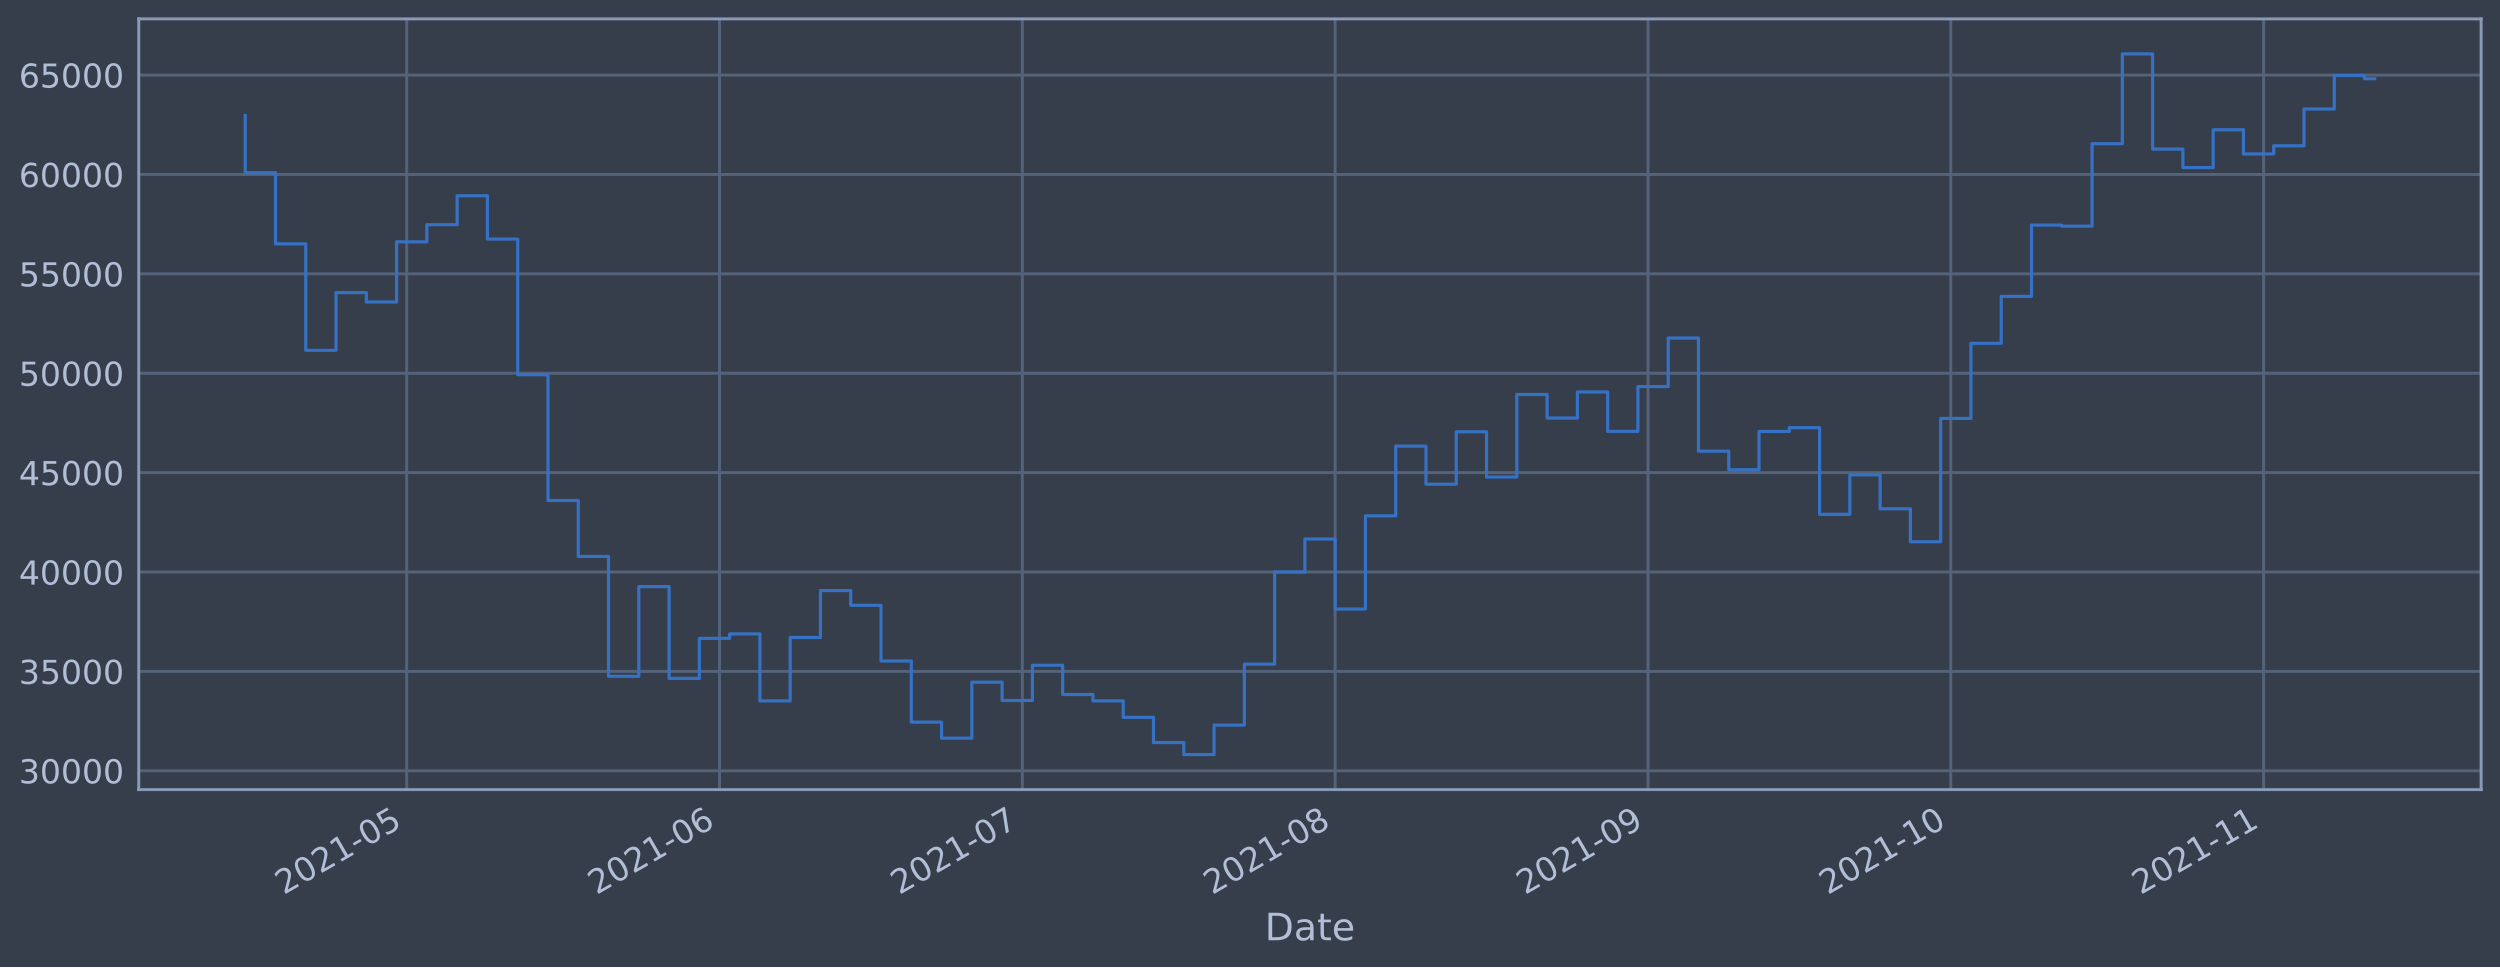
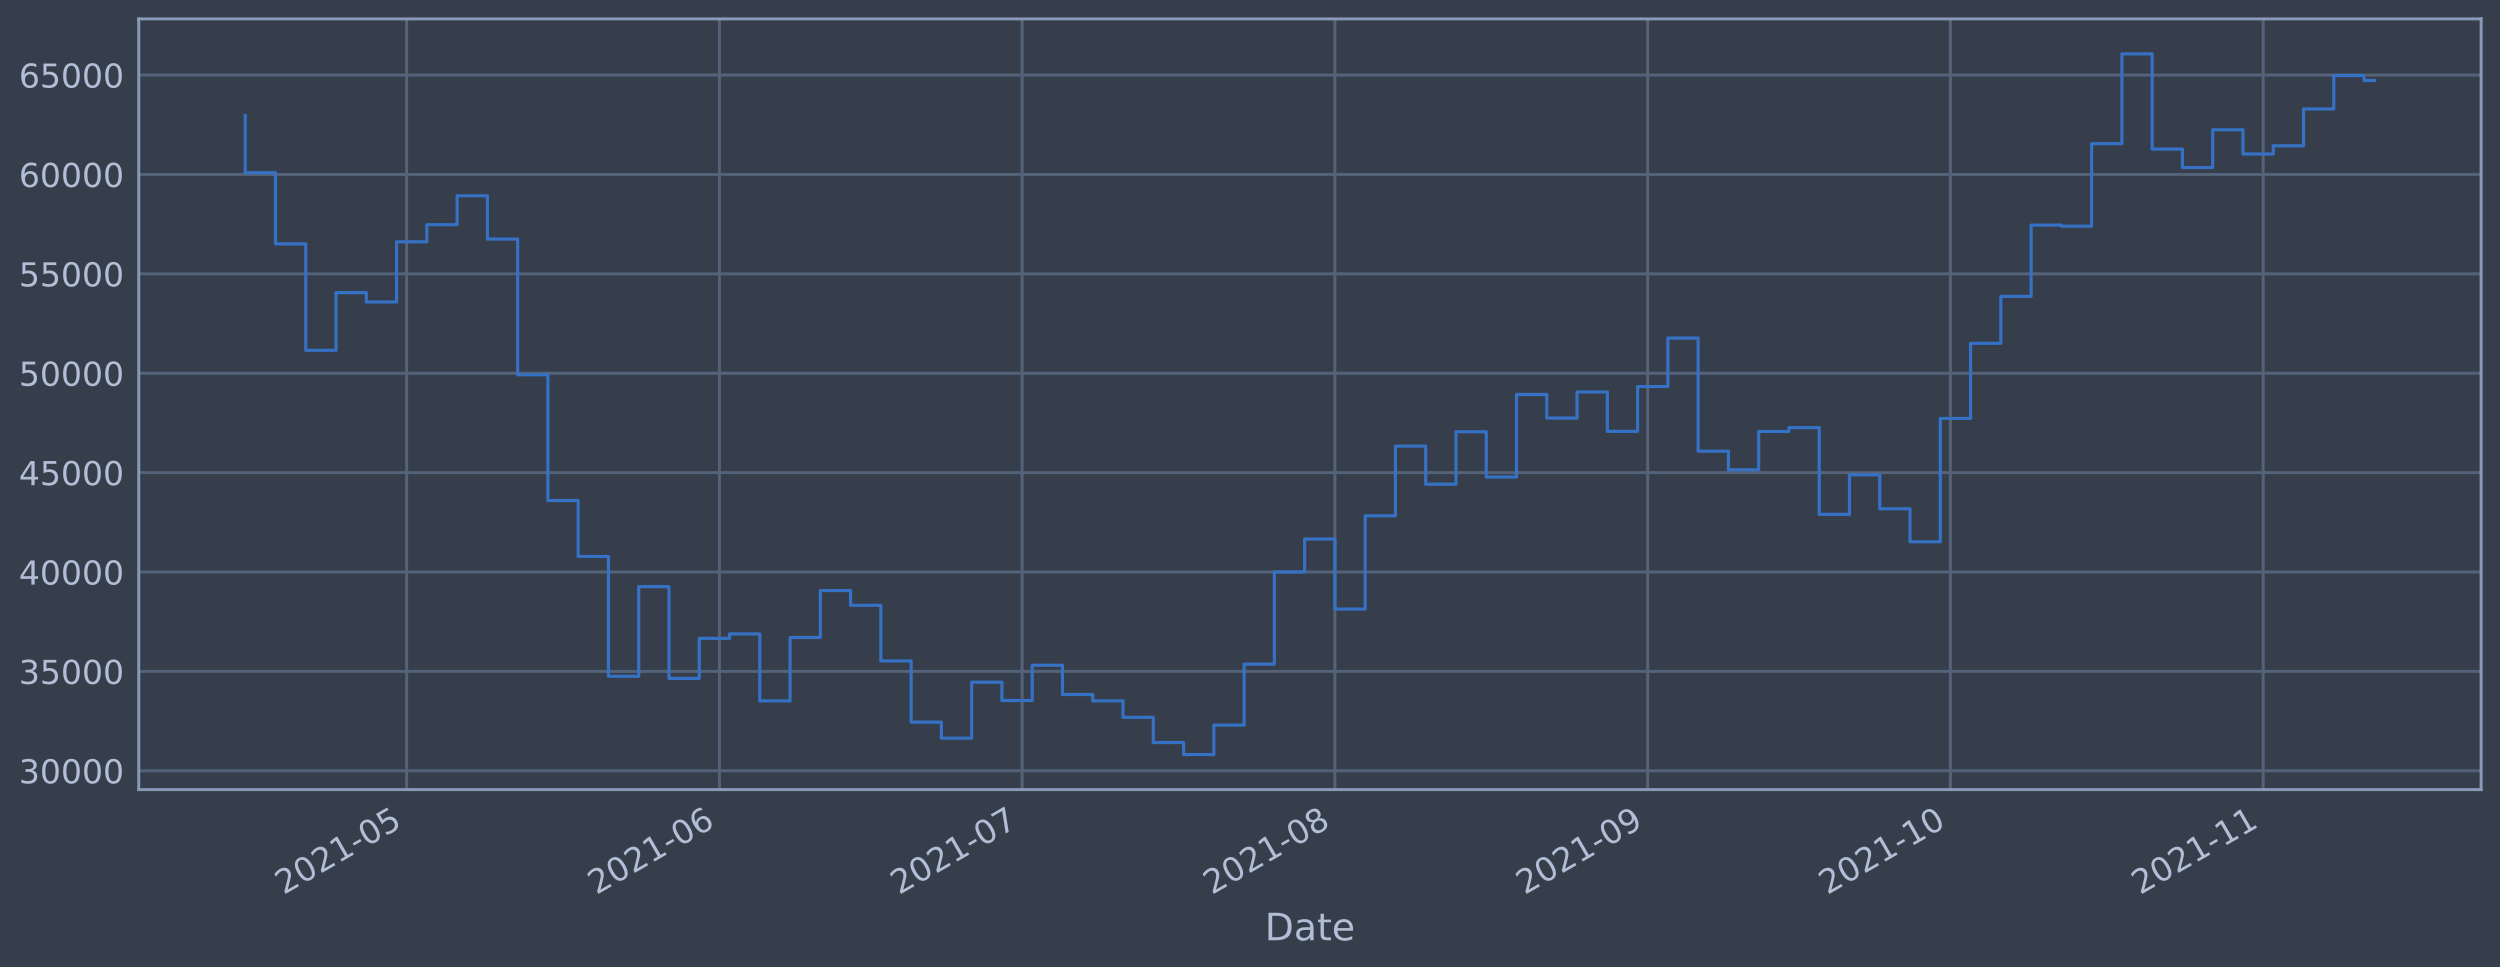
<svg xmlns="http://www.w3.org/2000/svg" xmlns:xlink="http://www.w3.org/1999/xlink" height="368.58pt" version="1.1" viewBox="0 0 952.884 368.58" width="952.884pt">
  <defs>
    <style type="text/css">*{stroke-linecap:butt;stroke-linejoin:round;}</style>
  </defs>
  <g id="figure_1">
    <g id="patch_1">
      <path d="M 0 368.58  L 952.884 368.58  L 952.884 0  L 0 0  z " style="fill:#373e4b;" />
    </g>
    <g id="axes_1">
      <g id="patch_2">
        <path d="M 52.884 300.96  L 945.684 300.96  L 945.684 7.2  L 52.884 7.2  z " style="fill:#373e4b;" />
      </g>
      <g id="matplotlib.axis_1">
        <g id="xtick_1">
          <g id="line2d_1">
-             <path clip-path="url(#p97f2bd24eb)" d="M 155.011 300.96  L 155.011 7.2  " style="fill:none;stroke:#546379;stroke-linecap:square;stroke-width:1.12;" />
+             <path clip-path="url(#p86a48bdc53)" d="M 154.997 300.96  L 154.997 7.2  " style="fill:none;stroke:#546379;stroke-linecap:square;stroke-width:1.12;" />
          </g>
          <g id="line2d_2" />
          <g id="text_1">
-             <g style="fill:#b1bed6;" transform="translate(108.1082 341.1745)rotate(-30)scale(0.126 -0.126)">
+             <g style="fill:#b1bed6;" transform="translate(108.0938 341.1745)rotate(-30)scale(0.126 -0.126)">
              <defs>
                <path d="M 1228 531  L 3431 531  L 3431 0  L 469 0  L 469 531  Q 828 903 1448 1529  Q 2069 2156 2228 2338  Q 2531 2678 2651 2914  Q 2772 3150 2772 3378  Q 2772 3750 2511 3984  Q 2250 4219 1831 4219  Q 1534 4219 1204 4116  Q 875 4013 500 3803  L 500 4441  Q 881 4594 1212 4672  Q 1544 4750 1819 4750  Q 2544 4750 2975 4387  Q 3406 4025 3406 3419  Q 3406 3131 3298 2873  Q 3191 2616 2906 2266  Q 2828 2175 2409 1742  Q 1991 1309 1228 531  z " id="DejaVuSans-32" transform="scale(0.015625)" />
                <path d="M 2034 4250  Q 1547 4250 1301 3770  Q 1056 3291 1056 2328  Q 1056 1369 1301 889  Q 1547 409 2034 409  Q 2525 409 2770 889  Q 3016 1369 3016 2328  Q 3016 3291 2770 3770  Q 2525 4250 2034 4250  z M 2034 4750  Q 2819 4750 3233 4129  Q 3647 3509 3647 2328  Q 3647 1150 3233 529  Q 2819 -91 2034 -91  Q 1250 -91 836 529  Q 422 1150 422 2328  Q 422 3509 836 4129  Q 1250 4750 2034 4750  z " id="DejaVuSans-30" transform="scale(0.015625)" />
                <path d="M 794 531  L 1825 531  L 1825 4091  L 703 3866  L 703 4441  L 1819 4666  L 2450 4666  L 2450 531  L 3481 531  L 3481 0  L 794 0  L 794 531  z " id="DejaVuSans-31" transform="scale(0.015625)" />
                <path d="M 313 2009  L 1997 2009  L 1997 1497  L 313 1497  L 313 2009  z " id="DejaVuSans-2d" transform="scale(0.015625)" />
                <path d="M 691 4666  L 3169 4666  L 3169 4134  L 1269 4134  L 1269 2991  Q 1406 3038 1543 3061  Q 1681 3084 1819 3084  Q 2600 3084 3056 2656  Q 3513 2228 3513 1497  Q 3513 744 3044 326  Q 2575 -91 1722 -91  Q 1428 -91 1123 -41  Q 819 9 494 109  L 494 744  Q 775 591 1075 516  Q 1375 441 1709 441  Q 2250 441 2565 725  Q 2881 1009 2881 1497  Q 2881 1984 2565 2268  Q 2250 2553 1709 2553  Q 1456 2553 1204 2497  Q 953 2441 691 2322  L 691 4666  z " id="DejaVuSans-35" transform="scale(0.015625)" />
              </defs>
              <use xlink:href="#DejaVuSans-32" />
              <use x="63.623" xlink:href="#DejaVuSans-30" />
              <use x="127.246" xlink:href="#DejaVuSans-32" />
              <use x="190.869" xlink:href="#DejaVuSans-31" />
              <use x="254.492" xlink:href="#DejaVuSans-2d" />
              <use x="290.576" xlink:href="#DejaVuSans-30" />
              <use x="354.199" xlink:href="#DejaVuSans-35" />
            </g>
          </g>
        </g>
        <g id="xtick_2">
          <g id="line2d_3">
-             <path clip-path="url(#p97f2bd24eb)" d="M 274.257 300.96  L 274.257 7.2  " style="fill:none;stroke:#546379;stroke-linecap:square;stroke-width:1.12;" />
+             <path clip-path="url(#p86a48bdc53)" d="M 274.214 300.96  L 274.214 7.2  " style="fill:none;stroke:#546379;stroke-linecap:square;stroke-width:1.12;" />
          </g>
          <g id="line2d_4" />
          <g id="text_2">
-             <g style="fill:#b1bed6;" transform="translate(227.3533 341.1745)rotate(-30)scale(0.126 -0.126)">
+             <g style="fill:#b1bed6;" transform="translate(227.3111 341.1745)rotate(-30)scale(0.126 -0.126)">
              <defs>
                <path d="M 2113 2584  Q 1688 2584 1439 2293  Q 1191 2003 1191 1497  Q 1191 994 1439 701  Q 1688 409 2113 409  Q 2538 409 2786 701  Q 3034 994 3034 1497  Q 3034 2003 2786 2293  Q 2538 2584 2113 2584  z M 3366 4563  L 3366 3988  Q 3128 4100 2886 4159  Q 2644 4219 2406 4219  Q 1781 4219 1451 3797  Q 1122 3375 1075 2522  Q 1259 2794 1537 2939  Q 1816 3084 2150 3084  Q 2853 3084 3261 2657  Q 3669 2231 3669 1497  Q 3669 778 3244 343  Q 2819 -91 2113 -91  Q 1303 -91 875 529  Q 447 1150 447 2328  Q 447 3434 972 4092  Q 1497 4750 2381 4750  Q 2619 4750 2861 4703  Q 3103 4656 3366 4563  z " id="DejaVuSans-36" transform="scale(0.015625)" />
              </defs>
              <use xlink:href="#DejaVuSans-32" />
              <use x="63.623" xlink:href="#DejaVuSans-30" />
              <use x="127.246" xlink:href="#DejaVuSans-32" />
              <use x="190.869" xlink:href="#DejaVuSans-31" />
              <use x="254.492" xlink:href="#DejaVuSans-2d" />
              <use x="290.576" xlink:href="#DejaVuSans-30" />
              <use x="354.199" xlink:href="#DejaVuSans-36" />
            </g>
          </g>
        </g>
        <g id="xtick_3">
          <g id="line2d_5">
-             <path clip-path="url(#p97f2bd24eb)" d="M 389.655 300.96  L 389.655 7.2  " style="fill:none;stroke:#546379;stroke-linecap:square;stroke-width:1.12;" />
+             <path clip-path="url(#p86a48bdc53)" d="M 389.586 300.96  L 389.586 7.2  " style="fill:none;stroke:#546379;stroke-linecap:square;stroke-width:1.12;" />
          </g>
          <g id="line2d_6" />
          <g id="text_3">
-             <g style="fill:#b1bed6;" transform="translate(342.7519 341.1745)rotate(-30)scale(0.126 -0.126)">
+             <g style="fill:#b1bed6;" transform="translate(342.6827 341.1745)rotate(-30)scale(0.126 -0.126)">
              <defs>
                <path d="M 525 4666  L 3525 4666  L 3525 4397  L 1831 0  L 1172 0  L 2766 4134  L 525 4134  L 525 4666  z " id="DejaVuSans-37" transform="scale(0.015625)" />
              </defs>
              <use xlink:href="#DejaVuSans-32" />
              <use x="63.623" xlink:href="#DejaVuSans-30" />
              <use x="127.246" xlink:href="#DejaVuSans-32" />
              <use x="190.869" xlink:href="#DejaVuSans-31" />
              <use x="254.492" xlink:href="#DejaVuSans-2d" />
              <use x="290.576" xlink:href="#DejaVuSans-30" />
              <use x="354.199" xlink:href="#DejaVuSans-37" />
            </g>
          </g>
        </g>
        <g id="xtick_4">
          <g id="line2d_7">
-             <path clip-path="url(#p97f2bd24eb)" d="M 508.9 300.96  L 508.9 7.2  " style="fill:none;stroke:#546379;stroke-linecap:square;stroke-width:1.12;" />
+             <path clip-path="url(#p86a48bdc53)" d="M 508.803 300.96  L 508.803 7.2  " style="fill:none;stroke:#546379;stroke-linecap:square;stroke-width:1.12;" />
          </g>
          <g id="line2d_8" />
          <g id="text_4">
-             <g style="fill:#b1bed6;" transform="translate(461.997 341.1745)rotate(-30)scale(0.126 -0.126)">
+             <g style="fill:#b1bed6;" transform="translate(461.9 341.1745)rotate(-30)scale(0.126 -0.126)">
              <defs>
                <path d="M 2034 2216  Q 1584 2216 1326 1975  Q 1069 1734 1069 1313  Q 1069 891 1326 650  Q 1584 409 2034 409  Q 2484 409 2743 651  Q 3003 894 3003 1313  Q 3003 1734 2745 1975  Q 2488 2216 2034 2216  z M 1403 2484  Q 997 2584 770 2862  Q 544 3141 544 3541  Q 544 4100 942 4425  Q 1341 4750 2034 4750  Q 2731 4750 3128 4425  Q 3525 4100 3525 3541  Q 3525 3141 3298 2862  Q 3072 2584 2669 2484  Q 3125 2378 3379 2068  Q 3634 1759 3634 1313  Q 3634 634 3220 271  Q 2806 -91 2034 -91  Q 1263 -91 848 271  Q 434 634 434 1313  Q 434 1759 690 2068  Q 947 2378 1403 2484  z M 1172 3481  Q 1172 3119 1398 2916  Q 1625 2713 2034 2713  Q 2441 2713 2670 2916  Q 2900 3119 2900 3481  Q 2900 3844 2670 4047  Q 2441 4250 2034 4250  Q 1625 4250 1398 4047  Q 1172 3844 1172 3481  z " id="DejaVuSans-38" transform="scale(0.015625)" />
              </defs>
              <use xlink:href="#DejaVuSans-32" />
              <use x="63.623" xlink:href="#DejaVuSans-30" />
              <use x="127.246" xlink:href="#DejaVuSans-32" />
              <use x="190.869" xlink:href="#DejaVuSans-31" />
              <use x="254.492" xlink:href="#DejaVuSans-2d" />
              <use x="290.576" xlink:href="#DejaVuSans-30" />
              <use x="354.199" xlink:href="#DejaVuSans-38" />
            </g>
          </g>
        </g>
        <g id="xtick_5">
          <g id="line2d_9">
-             <path clip-path="url(#p97f2bd24eb)" d="M 628.145 300.96  L 628.145 7.2  " style="fill:none;stroke:#546379;stroke-linecap:square;stroke-width:1.12;" />
+             <path clip-path="url(#p86a48bdc53)" d="M 628.021 300.96  L 628.021 7.2  " style="fill:none;stroke:#546379;stroke-linecap:square;stroke-width:1.12;" />
          </g>
          <g id="line2d_10" />
          <g id="text_5">
-             <g style="fill:#b1bed6;" transform="translate(581.2422 341.1745)rotate(-30)scale(0.126 -0.126)">
+             <g style="fill:#b1bed6;" transform="translate(581.1173 341.1745)rotate(-30)scale(0.126 -0.126)">
              <defs>
                <path d="M 703 97  L 703 672  Q 941 559 1184 500  Q 1428 441 1663 441  Q 2288 441 2617 861  Q 2947 1281 2994 2138  Q 2813 1869 2534 1725  Q 2256 1581 1919 1581  Q 1219 1581 811 2004  Q 403 2428 403 3163  Q 403 3881 828 4315  Q 1253 4750 1959 4750  Q 2769 4750 3195 4129  Q 3622 3509 3622 2328  Q 3622 1225 3098 567  Q 2575 -91 1691 -91  Q 1453 -91 1209 -44  Q 966 3 703 97  z M 1959 2075  Q 2384 2075 2632 2365  Q 2881 2656 2881 3163  Q 2881 3666 2632 3958  Q 2384 4250 1959 4250  Q 1534 4250 1286 3958  Q 1038 3666 1038 3163  Q 1038 2656 1286 2365  Q 1534 2075 1959 2075  z " id="DejaVuSans-39" transform="scale(0.015625)" />
              </defs>
              <use xlink:href="#DejaVuSans-32" />
              <use x="63.623" xlink:href="#DejaVuSans-30" />
              <use x="127.246" xlink:href="#DejaVuSans-32" />
              <use x="190.869" xlink:href="#DejaVuSans-31" />
              <use x="254.492" xlink:href="#DejaVuSans-2d" />
              <use x="290.576" xlink:href="#DejaVuSans-30" />
              <use x="354.199" xlink:href="#DejaVuSans-39" />
            </g>
          </g>
        </g>
        <g id="xtick_6">
          <g id="line2d_11">
-             <path clip-path="url(#p97f2bd24eb)" d="M 743.544 300.96  L 743.544 7.2  " style="fill:none;stroke:#546379;stroke-linecap:square;stroke-width:1.12;" />
+             <path clip-path="url(#p86a48bdc53)" d="M 743.392 300.96  L 743.392 7.2  " style="fill:none;stroke:#546379;stroke-linecap:square;stroke-width:1.12;" />
          </g>
          <g id="line2d_12" />
          <g id="text_6">
-             <g style="fill:#b1bed6;" transform="translate(696.6407 341.1745)rotate(-30)scale(0.126 -0.126)">
+             <g style="fill:#b1bed6;" transform="translate(696.4888 341.1745)rotate(-30)scale(0.126 -0.126)">
              <use xlink:href="#DejaVuSans-32" />
              <use x="63.623" xlink:href="#DejaVuSans-30" />
              <use x="127.246" xlink:href="#DejaVuSans-32" />
              <use x="190.869" xlink:href="#DejaVuSans-31" />
              <use x="254.492" xlink:href="#DejaVuSans-2d" />
              <use x="290.576" xlink:href="#DejaVuSans-31" />
              <use x="354.199" xlink:href="#DejaVuSans-30" />
            </g>
          </g>
        </g>
        <g id="xtick_7">
          <g id="line2d_13">
-             <path clip-path="url(#p97f2bd24eb)" d="M 862.789 300.96  L 862.789 7.2  " style="fill:none;stroke:#546379;stroke-linecap:square;stroke-width:1.12;" />
+             <path clip-path="url(#p86a48bdc53)" d="M 862.609 300.96  L 862.609 7.2  " style="fill:none;stroke:#546379;stroke-linecap:square;stroke-width:1.12;" />
          </g>
          <g id="line2d_14" />
          <g id="text_7">
-             <g style="fill:#b1bed6;" transform="translate(815.8859 341.1745)rotate(-30)scale(0.126 -0.126)">
+             <g style="fill:#b1bed6;" transform="translate(815.7061 341.1745)rotate(-30)scale(0.126 -0.126)">
              <use xlink:href="#DejaVuSans-32" />
              <use x="63.623" xlink:href="#DejaVuSans-30" />
              <use x="127.246" xlink:href="#DejaVuSans-32" />
              <use x="190.869" xlink:href="#DejaVuSans-31" />
              <use x="254.492" xlink:href="#DejaVuSans-2d" />
              <use x="290.576" xlink:href="#DejaVuSans-31" />
              <use x="354.199" xlink:href="#DejaVuSans-31" />
            </g>
          </g>
        </g>
        <g id="text_8">
          <g style="fill:#b1bed6;" transform="translate(482.0746 358.3856)scale(0.144 -0.144)">
            <defs>
              <path d="M 1259 4147  L 1259 519  L 2022 519  Q 2988 519 3436 956  Q 3884 1394 3884 2338  Q 3884 3275 3436 3711  Q 2988 4147 2022 4147  L 1259 4147  z M 628 4666  L 1925 4666  Q 3281 4666 3915 4102  Q 4550 3538 4550 2338  Q 4550 1131 3912 565  Q 3275 0 1925 0  L 628 0  L 628 4666  z " id="DejaVuSans-44" transform="scale(0.015625)" />
              <path d="M 2194 1759  Q 1497 1759 1228 1600  Q 959 1441 959 1056  Q 959 750 1161 570  Q 1363 391 1709 391  Q 2188 391 2477 730  Q 2766 1069 2766 1631  L 2766 1759  L 2194 1759  z M 3341 1997  L 3341 0  L 2766 0  L 2766 531  Q 2569 213 2275 61  Q 1981 -91 1556 -91  Q 1019 -91 701 211  Q 384 513 384 1019  Q 384 1609 779 1909  Q 1175 2209 1959 2209  L 2766 2209  L 2766 2266  Q 2766 2663 2505 2880  Q 2244 3097 1772 3097  Q 1472 3097 1187 3025  Q 903 2953 641 2809  L 641 3341  Q 956 3463 1253 3523  Q 1550 3584 1831 3584  Q 2591 3584 2966 3190  Q 3341 2797 3341 1997  z " id="DejaVuSans-61" transform="scale(0.015625)" />
              <path d="M 1172 4494  L 1172 3500  L 2356 3500  L 2356 3053  L 1172 3053  L 1172 1153  Q 1172 725 1289 603  Q 1406 481 1766 481  L 2356 481  L 2356 0  L 1766 0  Q 1100 0 847 248  Q 594 497 594 1153  L 594 3053  L 172 3053  L 172 3500  L 594 3500  L 594 4494  L 1172 4494  z " id="DejaVuSans-74" transform="scale(0.015625)" />
              <path d="M 3597 1894  L 3597 1613  L 953 1613  Q 991 1019 1311 708  Q 1631 397 2203 397  Q 2534 397 2845 478  Q 3156 559 3463 722  L 3463 178  Q 3153 47 2828 -22  Q 2503 -91 2169 -91  Q 1331 -91 842 396  Q 353 884 353 1716  Q 353 2575 817 3079  Q 1281 3584 2069 3584  Q 2775 3584 3186 3129  Q 3597 2675 3597 1894  z M 3022 2063  Q 3016 2534 2758 2815  Q 2500 3097 2075 3097  Q 1594 3097 1305 2825  Q 1016 2553 972 2059  L 3022 2063  z " id="DejaVuSans-65" transform="scale(0.015625)" />
            </defs>
            <use xlink:href="#DejaVuSans-44" />
            <use x="77.002" xlink:href="#DejaVuSans-61" />
            <use x="138.281" xlink:href="#DejaVuSans-74" />
            <use x="177.49" xlink:href="#DejaVuSans-65" />
          </g>
        </g>
      </g>
      <g id="matplotlib.axis_2">
        <g id="ytick_1">
          <g id="line2d_15">
-             <path clip-path="url(#p97f2bd24eb)" d="M 52.884 293.789  L 945.684 293.789  " style="fill:none;stroke:#546379;stroke-linecap:square;stroke-width:1.12;" />
+             <path clip-path="url(#p86a48bdc53)" d="M 52.884 293.789  L 945.684 293.789  " style="fill:none;stroke:#546379;stroke-linecap:square;stroke-width:1.12;" />
          </g>
          <g id="line2d_16" />
          <g id="text_9">
            <g style="fill:#b1bed6;" transform="translate(7.2 298.5763)scale(0.126 -0.126)">
              <defs>
                <path d="M 2597 2516  Q 3050 2419 3304 2112  Q 3559 1806 3559 1356  Q 3559 666 3084 287  Q 2609 -91 1734 -91  Q 1441 -91 1130 -33  Q 819 25 488 141  L 488 750  Q 750 597 1062 519  Q 1375 441 1716 441  Q 2309 441 2620 675  Q 2931 909 2931 1356  Q 2931 1769 2642 2001  Q 2353 2234 1838 2234  L 1294 2234  L 1294 2753  L 1863 2753  Q 2328 2753 2575 2939  Q 2822 3125 2822 3475  Q 2822 3834 2567 4026  Q 2313 4219 1838 4219  Q 1578 4219 1281 4162  Q 984 4106 628 3988  L 628 4550  Q 988 4650 1302 4700  Q 1616 4750 1894 4750  Q 2613 4750 3031 4423  Q 3450 4097 3450 3541  Q 3450 3153 3228 2886  Q 3006 2619 2597 2516  z " id="DejaVuSans-33" transform="scale(0.015625)" />
              </defs>
              <use xlink:href="#DejaVuSans-33" />
              <use x="63.623" xlink:href="#DejaVuSans-30" />
              <use x="127.246" xlink:href="#DejaVuSans-30" />
              <use x="190.869" xlink:href="#DejaVuSans-30" />
              <use x="254.492" xlink:href="#DejaVuSans-30" />
            </g>
          </g>
        </g>
        <g id="ytick_2">
          <g id="line2d_17">
-             <path clip-path="url(#p97f2bd24eb)" d="M 52.884 255.907  L 945.684 255.907  " style="fill:none;stroke:#546379;stroke-linecap:square;stroke-width:1.12;" />
+             <path clip-path="url(#p86a48bdc53)" d="M 52.884 255.907  L 945.684 255.907  " style="fill:none;stroke:#546379;stroke-linecap:square;stroke-width:1.12;" />
          </g>
          <g id="line2d_18" />
          <g id="text_10">
            <g style="fill:#b1bed6;" transform="translate(7.2 260.6936)scale(0.126 -0.126)">
              <use xlink:href="#DejaVuSans-33" />
              <use x="63.623" xlink:href="#DejaVuSans-35" />
              <use x="127.246" xlink:href="#DejaVuSans-30" />
              <use x="190.869" xlink:href="#DejaVuSans-30" />
              <use x="254.492" xlink:href="#DejaVuSans-30" />
            </g>
          </g>
        </g>
        <g id="ytick_3">
          <g id="line2d_19">
-             <path clip-path="url(#p97f2bd24eb)" d="M 52.884 218.024  L 945.684 218.024  " style="fill:none;stroke:#546379;stroke-linecap:square;stroke-width:1.12;" />
+             <path clip-path="url(#p86a48bdc53)" d="M 52.884 218.024  L 945.684 218.024  " style="fill:none;stroke:#546379;stroke-linecap:square;stroke-width:1.12;" />
          </g>
          <g id="line2d_20" />
          <g id="text_11">
            <g style="fill:#b1bed6;" transform="translate(7.2 222.811)scale(0.126 -0.126)">
              <defs>
                <path d="M 2419 4116  L 825 1625  L 2419 1625  L 2419 4116  z M 2253 4666  L 3047 4666  L 3047 1625  L 3713 1625  L 3713 1100  L 3047 1100  L 3047 0  L 2419 0  L 2419 1100  L 313 1100  L 313 1709  L 2253 4666  z " id="DejaVuSans-34" transform="scale(0.015625)" />
              </defs>
              <use xlink:href="#DejaVuSans-34" />
              <use x="63.623" xlink:href="#DejaVuSans-30" />
              <use x="127.246" xlink:href="#DejaVuSans-30" />
              <use x="190.869" xlink:href="#DejaVuSans-30" />
              <use x="254.492" xlink:href="#DejaVuSans-30" />
            </g>
          </g>
        </g>
        <g id="ytick_4">
          <g id="line2d_21">
-             <path clip-path="url(#p97f2bd24eb)" d="M 52.884 180.141  L 945.684 180.141  " style="fill:none;stroke:#546379;stroke-linecap:square;stroke-width:1.12;" />
+             <path clip-path="url(#p86a48bdc53)" d="M 52.884 180.141  L 945.684 180.141  " style="fill:none;stroke:#546379;stroke-linecap:square;stroke-width:1.12;" />
          </g>
          <g id="line2d_22" />
          <g id="text_12">
            <g style="fill:#b1bed6;" transform="translate(7.2 184.9284)scale(0.126 -0.126)">
              <use xlink:href="#DejaVuSans-34" />
              <use x="63.623" xlink:href="#DejaVuSans-35" />
              <use x="127.246" xlink:href="#DejaVuSans-30" />
              <use x="190.869" xlink:href="#DejaVuSans-30" />
              <use x="254.492" xlink:href="#DejaVuSans-30" />
            </g>
          </g>
        </g>
        <g id="ytick_5">
          <g id="line2d_23">
-             <path clip-path="url(#p97f2bd24eb)" d="M 52.884 142.259  L 945.684 142.259  " style="fill:none;stroke:#546379;stroke-linecap:square;stroke-width:1.12;" />
+             <path clip-path="url(#p86a48bdc53)" d="M 52.884 142.259  L 945.684 142.259  " style="fill:none;stroke:#546379;stroke-linecap:square;stroke-width:1.12;" />
          </g>
          <g id="line2d_24" />
          <g id="text_13">
            <g style="fill:#b1bed6;" transform="translate(7.2 147.0457)scale(0.126 -0.126)">
              <use xlink:href="#DejaVuSans-35" />
              <use x="63.623" xlink:href="#DejaVuSans-30" />
              <use x="127.246" xlink:href="#DejaVuSans-30" />
              <use x="190.869" xlink:href="#DejaVuSans-30" />
              <use x="254.492" xlink:href="#DejaVuSans-30" />
            </g>
          </g>
        </g>
        <g id="ytick_6">
          <g id="line2d_25">
-             <path clip-path="url(#p97f2bd24eb)" d="M 52.884 104.376  L 945.684 104.376  " style="fill:none;stroke:#546379;stroke-linecap:square;stroke-width:1.12;" />
+             <path clip-path="url(#p86a48bdc53)" d="M 52.884 104.376  L 945.684 104.376  " style="fill:none;stroke:#546379;stroke-linecap:square;stroke-width:1.12;" />
          </g>
          <g id="line2d_26" />
          <g id="text_14">
            <g style="fill:#b1bed6;" transform="translate(7.2 109.1631)scale(0.126 -0.126)">
              <use xlink:href="#DejaVuSans-35" />
              <use x="63.623" xlink:href="#DejaVuSans-35" />
              <use x="127.246" xlink:href="#DejaVuSans-30" />
              <use x="190.869" xlink:href="#DejaVuSans-30" />
              <use x="254.492" xlink:href="#DejaVuSans-30" />
            </g>
          </g>
        </g>
        <g id="ytick_7">
          <g id="line2d_27">
-             <path clip-path="url(#p97f2bd24eb)" d="M 52.884 66.493  L 945.684 66.493  " style="fill:none;stroke:#546379;stroke-linecap:square;stroke-width:1.12;" />
+             <path clip-path="url(#p86a48bdc53)" d="M 52.884 66.493  L 945.684 66.493  " style="fill:none;stroke:#546379;stroke-linecap:square;stroke-width:1.12;" />
          </g>
          <g id="line2d_28" />
          <g id="text_15">
            <g style="fill:#b1bed6;" transform="translate(7.2 71.28047)scale(0.126 -0.126)">
              <use xlink:href="#DejaVuSans-36" />
              <use x="63.623" xlink:href="#DejaVuSans-30" />
              <use x="127.246" xlink:href="#DejaVuSans-30" />
              <use x="190.869" xlink:href="#DejaVuSans-30" />
              <use x="254.492" xlink:href="#DejaVuSans-30" />
            </g>
          </g>
        </g>
        <g id="ytick_8">
          <g id="line2d_29">
-             <path clip-path="url(#p97f2bd24eb)" d="M 52.884 28.611  L 945.684 28.611  " style="fill:none;stroke:#546379;stroke-linecap:square;stroke-width:1.12;" />
+             <path clip-path="url(#p86a48bdc53)" d="M 52.884 28.611  L 945.684 28.611  " style="fill:none;stroke:#546379;stroke-linecap:square;stroke-width:1.12;" />
          </g>
          <g id="line2d_30" />
          <g id="text_16">
            <g style="fill:#b1bed6;" transform="translate(7.2 33.39783)scale(0.126 -0.126)">
              <use xlink:href="#DejaVuSans-36" />
              <use x="63.623" xlink:href="#DejaVuSans-35" />
              <use x="127.246" xlink:href="#DejaVuSans-30" />
              <use x="190.869" xlink:href="#DejaVuSans-30" />
              <use x="254.492" xlink:href="#DejaVuSans-30" />
            </g>
          </g>
        </g>
      </g>
      <g id="line2d_31">
-         <path clip-path="url(#p97f2bd24eb)" d="M 93.466 43.998  L 93.466 65.834  L 105.005 65.834  L 105.005 92.951  L 116.545 92.951  L 116.545 133.522  L 128.085 133.522  L 128.085 111.523  L 139.625 111.523  L 139.625 115.103  L 151.165 115.103  L 151.165 92.174  L 162.705 92.174  L 162.705 85.638  L 174.245 85.638  L 174.245 74.609  L 185.784 74.609  L 185.784 91.117  L 197.324 91.117  L 197.324 142.846  L 208.864 142.846  L 208.864 190.777  L 220.404 190.777  L 220.404 212.082  L 231.944 212.082  L 231.944 257.766  L 243.484 257.766  L 243.484 223.585  L 255.024 223.585  L 255.024 258.576  L 266.563 258.576  L 266.563 243.31  L 278.103 243.31  L 278.103 241.621  L 289.643 241.621  L 289.643 267.159  L 301.183 267.159  L 301.183 242.992  L 312.723 242.992  L 312.723 225.094  L 324.263 225.094  L 324.263 230.716  L 335.802 230.716  L 335.802 251.935  L 347.342 251.935  L 347.342 275.245  L 358.882 275.245  L 358.882 281.359  L 370.422 281.359  L 370.422 260.023  L 381.962 260.023  L 381.962 266.992  L 393.502 266.992  L 393.502 253.563  L 405.042 253.563  L 405.042 264.703  L 416.581 264.703  L 416.581 267.153  L 428.121 267.153  L 428.121 273.434  L 439.661 273.434  L 439.661 283.021  L 451.201 283.021  L 451.201 287.607  L 462.741 287.607  L 462.741 276.379  L 474.281 276.379  L 474.281 253.14  L 485.821 253.14  L 485.821 218.005  L 497.36 218.005  L 497.36 205.454  L 508.9 205.454  L 508.9 232.131  L 520.44 232.131  L 520.44 196.613  L 531.98 196.613  L 531.98 170.038  L 543.52 170.038  L 543.52 184.553  L 555.06 184.553  L 555.06 164.561  L 566.6 164.561  L 566.6 181.824  L 578.139 181.824  L 578.139 150.35  L 589.679 150.35  L 589.679 159.347  L 601.219 159.347  L 601.219 149.404  L 612.759 149.404  L 612.759 164.422  L 624.299 164.422  L 624.299 147.342  L 635.839 147.342  L 635.839 128.855  L 647.379 128.855  L 647.379 171.971  L 658.918 171.971  L 658.918 179.044  L 670.458 179.044  L 670.458 164.442  L 681.998 164.442  L 681.998 162.991  L 693.538 162.991  L 693.538 196.04  L 705.078 196.04  L 705.078 180.983  L 716.618 180.983  L 716.618 193.911  L 728.158 193.911  L 728.158 206.49  L 739.697 206.49  L 739.697 159.479  L 751.237 159.479  L 751.237 130.85  L 762.777 130.85  L 762.777 112.958  L 774.317 112.958  L 774.317 85.798  L 785.857 85.798  L 785.857 86.21  L 797.397 86.21  L 797.397 54.779  L 808.936 54.779  L 808.936 20.553  L 820.476 20.553  L 820.476 56.816  L 832.016 56.816  L 832.016 63.878  L 843.556 63.878  L 843.556 49.452  L 855.096 49.452  L 855.096 58.693  L 866.636 58.693  L 866.636 55.569  L 878.176 55.569  L 878.176 41.542  L 889.715 41.542  L 889.715 28.787  L 901.255 28.787  L 901.255 30.02  L 905.102 30.02  L 905.102 30.02  " style="fill:none;stroke:#3572c6;stroke-linecap:square;stroke-width:1.2;" />
+         <path clip-path="url(#p86a48bdc53)" d="M 93.466 43.998  L 93.466 65.834  L 105.003 65.834  L 105.003 92.951  L 116.54 92.951  L 116.54 133.522  L 128.077 133.522  L 128.077 111.523  L 139.614 111.523  L 139.614 115.103  L 151.151 115.103  L 151.151 92.174  L 162.689 92.174  L 162.689 85.638  L 174.226 85.638  L 174.226 74.609  L 185.763 74.609  L 185.763 91.117  L 197.3 91.117  L 197.3 142.846  L 208.837 142.846  L 208.837 190.777  L 220.374 190.777  L 220.374 212.082  L 231.911 212.082  L 231.911 257.766  L 243.449 257.766  L 243.449 223.585  L 254.986 223.585  L 254.986 258.576  L 266.523 258.576  L 266.523 243.31  L 278.06 243.31  L 278.06 241.621  L 289.597 241.621  L 289.597 267.159  L 301.134 267.159  L 301.134 242.992  L 312.672 242.992  L 312.672 225.094  L 324.209 225.094  L 324.209 230.716  L 335.746 230.716  L 335.746 251.935  L 347.283 251.935  L 347.283 275.245  L 358.82 275.245  L 358.82 281.359  L 370.357 281.359  L 370.357 260.023  L 381.895 260.023  L 381.895 266.992  L 393.432 266.992  L 393.432 253.563  L 404.969 253.563  L 404.969 264.703  L 416.506 264.703  L 416.506 267.153  L 428.043 267.153  L 428.043 273.434  L 439.58 273.434  L 439.58 283.021  L 451.117 283.021  L 451.117 287.607  L 462.655 287.607  L 462.655 276.379  L 474.192 276.379  L 474.192 253.14  L 485.729 253.14  L 485.729 218.005  L 497.266 218.005  L 497.266 205.454  L 508.803 205.454  L 508.803 232.131  L 520.34 232.131  L 520.34 196.613  L 531.878 196.613  L 531.878 170.038  L 543.415 170.038  L 543.415 184.553  L 554.952 184.553  L 554.952 164.561  L 566.489 164.561  L 566.489 181.824  L 578.026 181.824  L 578.026 150.35  L 589.563 150.35  L 589.563 159.347  L 601.101 159.347  L 601.101 149.404  L 612.638 149.404  L 612.638 164.422  L 624.175 164.422  L 624.175 147.342  L 635.712 147.342  L 635.712 128.855  L 647.249 128.855  L 647.249 171.971  L 658.786 171.971  L 658.786 179.044  L 670.323 179.044  L 670.323 164.442  L 681.861 164.442  L 681.861 162.991  L 693.398 162.991  L 693.398 196.04  L 704.935 196.04  L 704.935 180.983  L 716.472 180.983  L 716.472 193.911  L 728.009 193.911  L 728.009 206.49  L 739.546 206.49  L 739.546 159.479  L 751.084 159.479  L 751.084 130.85  L 762.621 130.85  L 762.621 112.958  L 774.158 112.958  L 774.158 85.798  L 785.695 85.798  L 785.695 86.21  L 797.232 86.21  L 797.232 54.779  L 808.769 54.779  L 808.769 20.553  L 820.306 20.553  L 820.306 56.816  L 831.844 56.816  L 831.844 63.878  L 843.381 63.878  L 843.381 49.452  L 854.918 49.452  L 854.918 58.693  L 866.455 58.693  L 866.455 55.569  L 877.992 55.569  L 877.992 41.542  L 889.529 41.542  L 889.529 28.787  L 901.067 28.787  L 901.067 30.677  L 905.102 30.677  L 905.102 30.677  " style="fill:none;stroke:#3572c6;stroke-linecap:square;stroke-width:1.2;" />
      </g>
      <g id="patch_3">
        <path d="M 52.884 300.96  L 52.884 7.2  " style="fill:none;stroke:#899ab8;stroke-linecap:square;stroke-linejoin:miter;stroke-width:1.12;" />
      </g>
      <g id="patch_4">
        <path d="M 945.684 300.96  L 945.684 7.2  " style="fill:none;stroke:#899ab8;stroke-linecap:square;stroke-linejoin:miter;stroke-width:1.12;" />
      </g>
      <g id="patch_5">
        <path d="M 52.884 300.96  L 945.684 300.96  " style="fill:none;stroke:#899ab8;stroke-linecap:square;stroke-linejoin:miter;stroke-width:1.12;" />
      </g>
      <g id="patch_6">
        <path d="M 52.884 7.2  L 945.684 7.2  " style="fill:none;stroke:#899ab8;stroke-linecap:square;stroke-linejoin:miter;stroke-width:1.12;" />
      </g>
    </g>
  </g>
  <defs>
-     <clipPath id="p97f2bd24eb">
+     <clipPath id="p86a48bdc53">
      <rect height="293.76" width="892.8" x="52.884" y="7.2" />
    </clipPath>
  </defs>
</svg>
